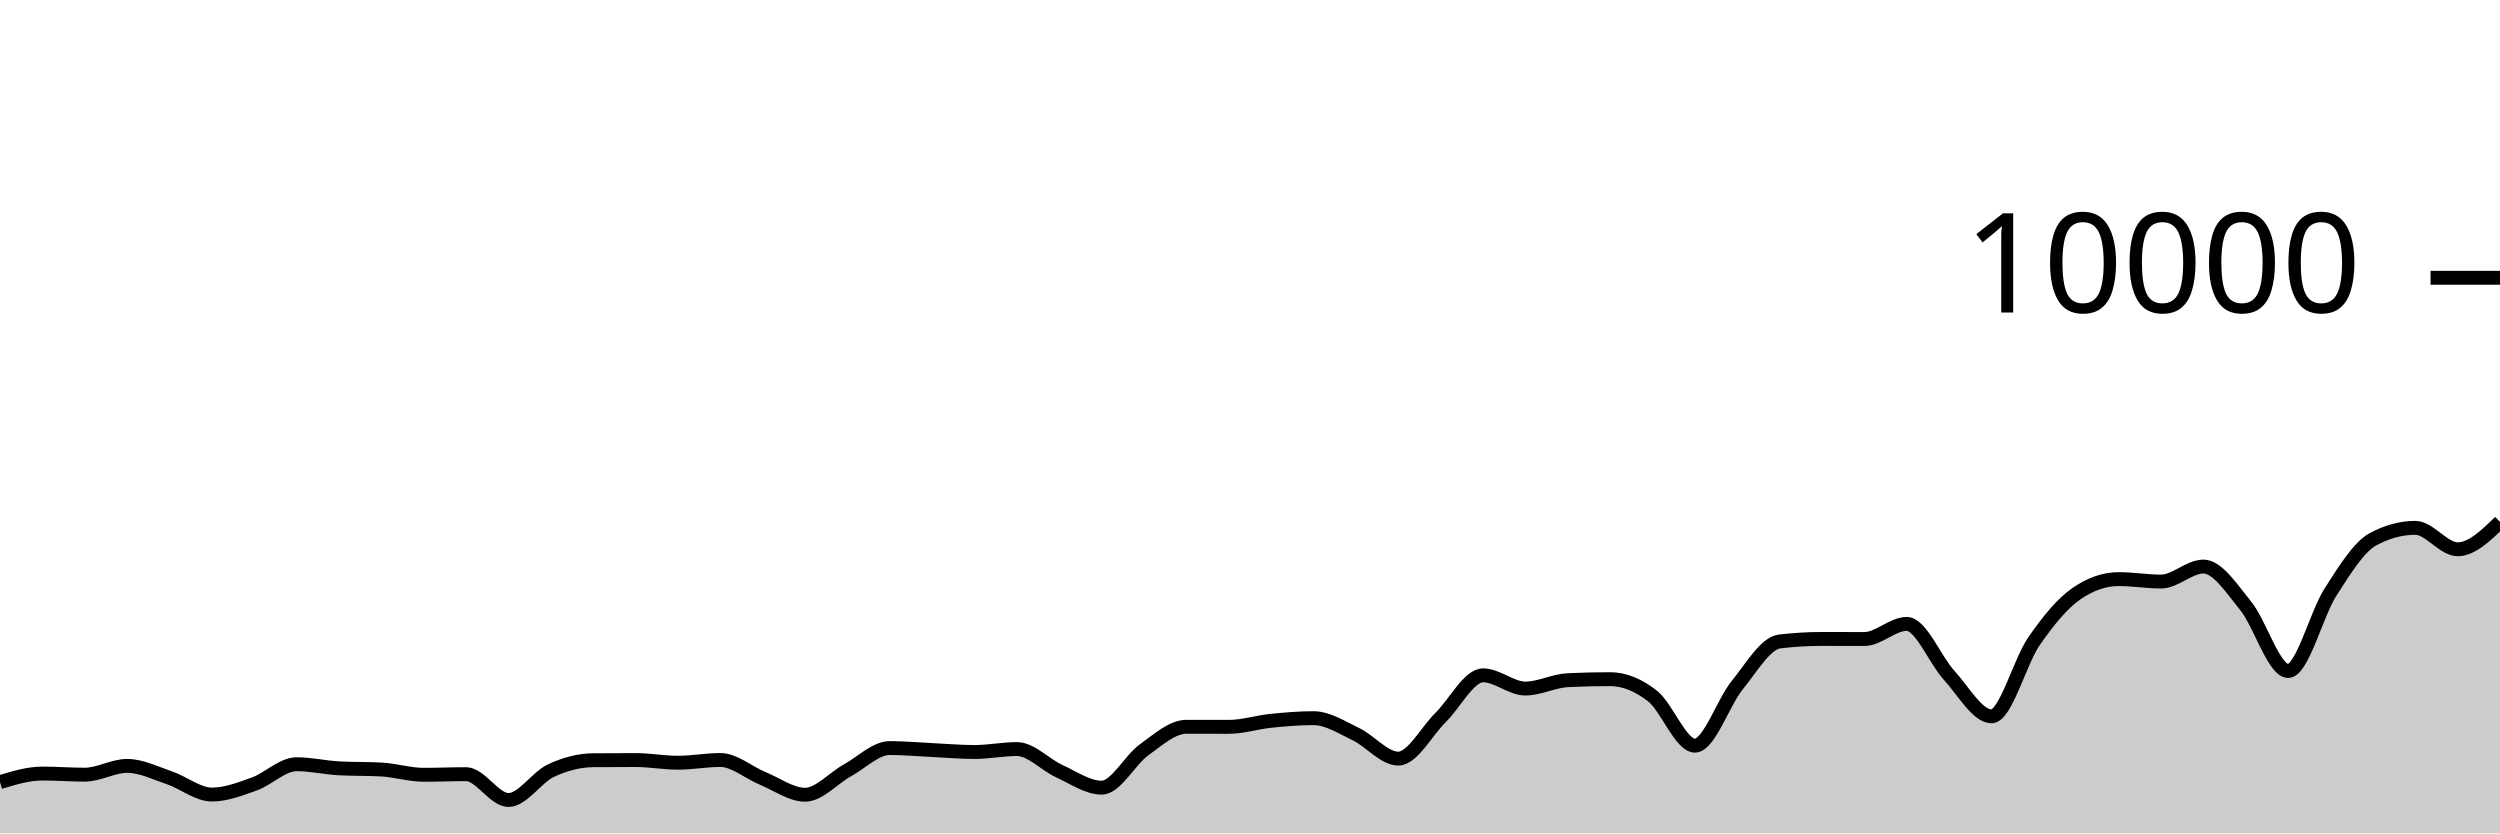
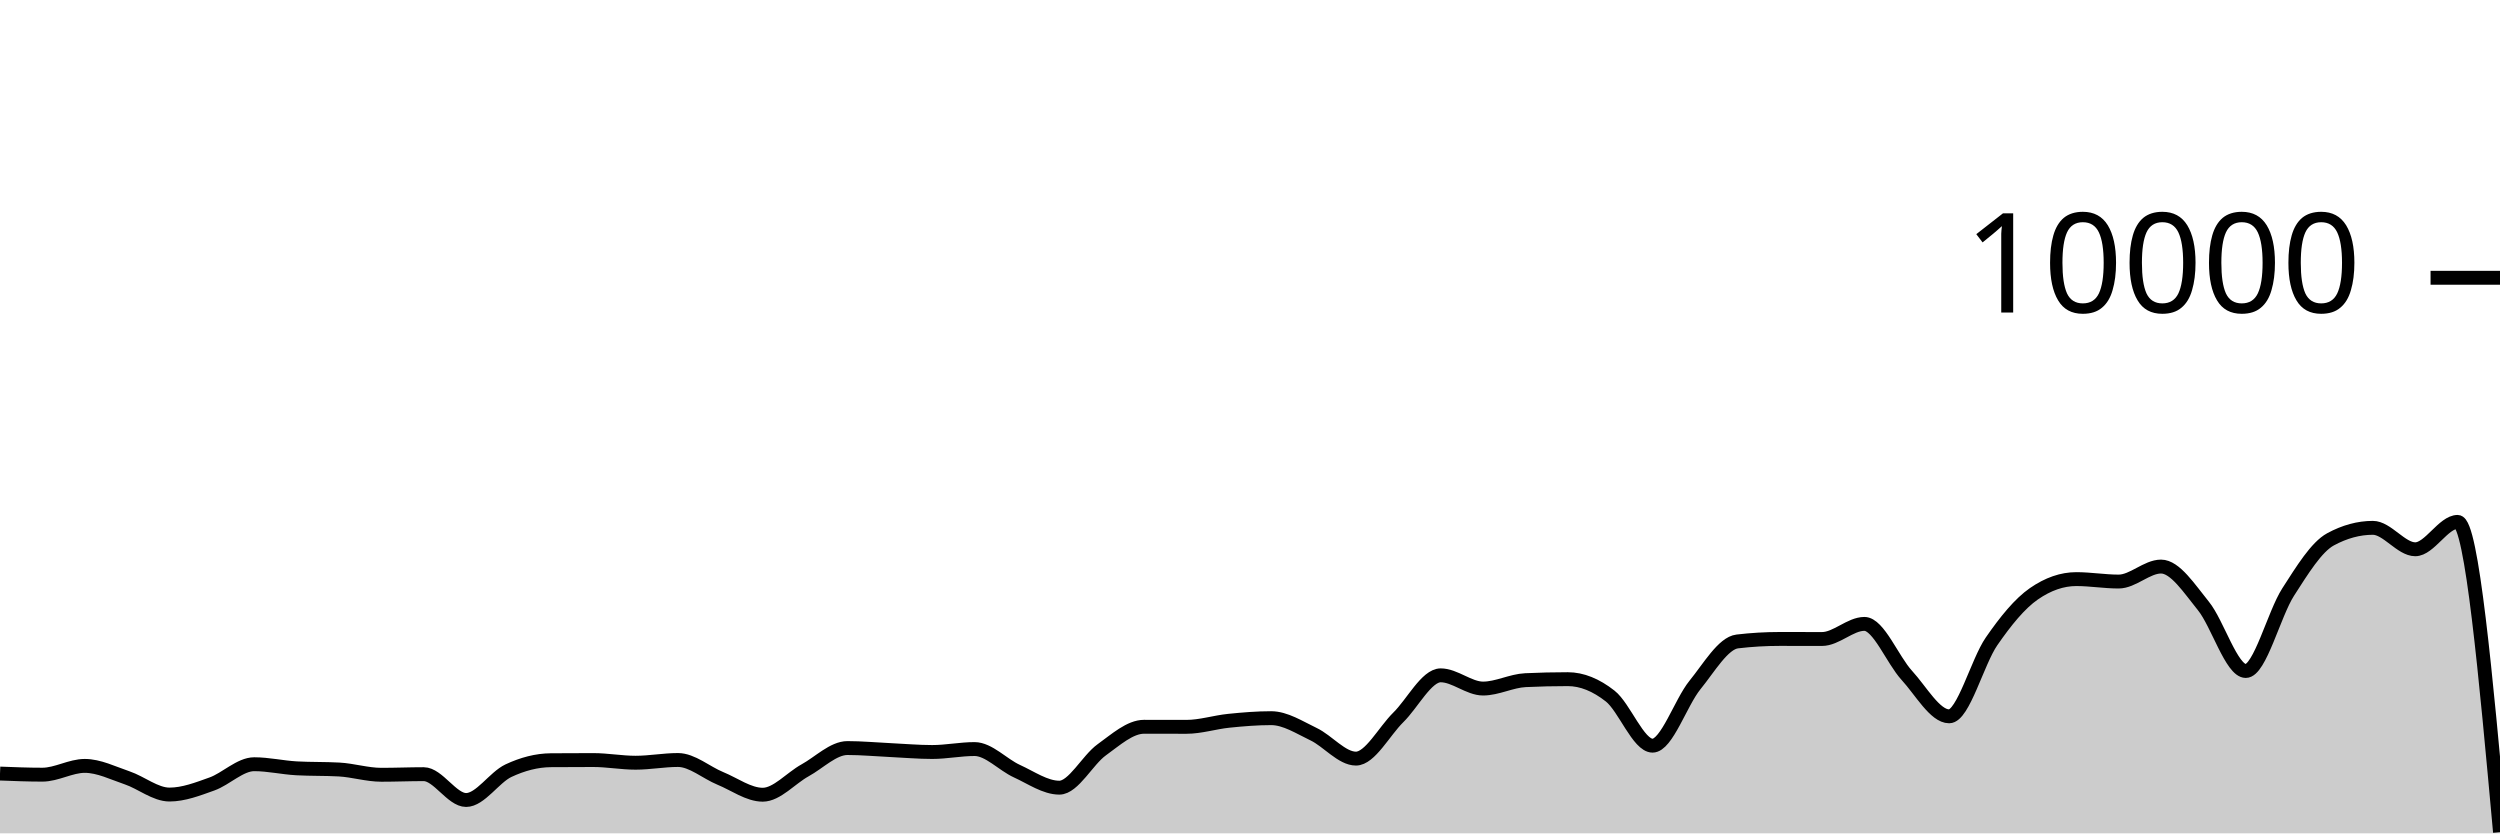
<svg xmlns="http://www.w3.org/2000/svg" viewBox="0 0 180 60">
  <g transform="translate(0,20)">
-     <path class="area" fill="rgba(0, 0, 0, 0.2)" d="M0,36.316C1.017,36.006,2.034,35.696,3.051,35.696C4.068,35.696,5.085,35.776,6.102,35.776C7.119,35.776,8.136,35.144,9.153,35.144C10.169,35.144,11.186,35.66,12.203,36.004C13.22,36.348,14.237,37.208,15.254,37.208C16.271,37.208,17.288,36.812,18.305,36.448C19.322,36.084,20.339,35.024,21.356,35.024C22.373,35.024,23.39,35.264,24.407,35.32C25.424,35.376,26.441,35.348,27.458,35.404C28.475,35.46,29.492,35.784,30.508,35.784C31.525,35.784,32.542,35.74,33.559,35.74C34.576,35.74,35.593,37.6,36.61,37.6C37.627,37.6,38.644,35.965,39.661,35.488C40.678,35.011,41.695,34.744,42.712,34.736C43.729,34.728,44.746,34.724,45.763,34.724C46.78,34.724,47.797,34.916,48.814,34.916C49.831,34.916,50.847,34.72,51.864,34.72C52.881,34.72,53.898,35.627,54.915,36.044C55.932,36.461,56.949,37.22,57.966,37.22C58.983,37.22,60,36.024,61.017,35.464C62.034,34.904,63.051,33.86,64.068,33.86C65.085,33.86,66.102,33.957,67.119,34.004C68.136,34.051,69.153,34.144,70.169,34.144C71.186,34.144,72.203,33.932,73.22,33.932C74.237,33.932,75.254,35.061,76.271,35.524C77.288,35.987,78.305,36.712,79.322,36.712C80.339,36.712,81.356,34.719,82.373,33.988C83.39,33.257,84.407,32.328,85.424,32.328C86.441,32.328,87.458,32.332,88.475,32.332C89.492,32.332,90.508,32,91.525,31.896C92.542,31.792,93.559,31.708,94.576,31.708C95.593,31.708,96.61,32.375,97.627,32.86C98.644,33.345,99.661,34.62,100.678,34.62C101.695,34.62,102.712,32.651,103.729,31.652C104.746,30.653,105.763,28.624,106.78,28.624C107.797,28.624,108.814,29.576,109.831,29.576C110.847,29.576,111.864,29.02,112.881,28.972C113.898,28.924,114.915,28.9,115.932,28.9C116.949,28.9,117.966,29.318,118.983,30.116C120,30.914,121.017,33.688,122.034,33.688C123.051,33.688,124.068,30.575,125.085,29.324C126.102,28.073,127.119,26.304,128.136,26.184C129.153,26.064,130.169,26.004,131.186,26.004C132.203,26.004,133.22,26.008,134.237,26.008C135.254,26.008,136.271,24.92,137.288,24.92C138.305,24.92,139.322,27.515,140.339,28.624C141.356,29.733,142.373,31.576,143.39,31.576C144.407,31.576,145.424,27.651,146.441,26.18C147.458,24.709,148.475,23.456,149.492,22.752C150.508,22.048,151.525,21.696,152.542,21.696C153.559,21.696,154.576,21.872,155.593,21.872C156.61,21.872,157.627,20.792,158.644,20.792C159.661,20.792,160.678,22.375,161.695,23.628C162.712,24.881,163.729,28.312,164.746,28.312C165.763,28.312,166.78,24.208,167.797,22.628C168.814,21.048,169.831,19.384,170.847,18.832C171.864,18.28,172.881,18.004,173.898,18.004C174.915,18.004,175.932,19.548,176.949,19.548C177.966,19.548,178.983,18.562,180,17.576L180,40C178.983,40,177.966,40,176.949,40C175.932,40,174.915,40,173.898,40C172.881,40,171.864,40,170.847,40C169.831,40,168.814,40,167.797,40C166.78,40,165.763,40,164.746,40C163.729,40,162.712,40,161.695,40C160.678,40,159.661,40,158.644,40C157.627,40,156.61,40,155.593,40C154.576,40,153.559,40,152.542,40C151.525,40,150.508,40,149.492,40C148.475,40,147.458,40,146.441,40C145.424,40,144.407,40,143.39,40C142.373,40,141.356,40,140.339,40C139.322,40,138.305,40,137.288,40C136.271,40,135.254,40,134.237,40C133.22,40,132.203,40,131.186,40C130.169,40,129.153,40,128.136,40C127.119,40,126.102,40,125.085,40C124.068,40,123.051,40,122.034,40C121.017,40,120,40,118.983,40C117.966,40,116.949,40,115.932,40C114.915,40,113.898,40,112.881,40C111.864,40,110.847,40,109.831,40C108.814,40,107.797,40,106.78,40C105.763,40,104.746,40,103.729,40C102.712,40,101.695,40,100.678,40C99.661,40,98.644,40,97.627,40C96.61,40,95.593,40,94.576,40C93.559,40,92.542,40,91.525,40C90.508,40,89.492,40,88.475,40C87.458,40,86.441,40,85.424,40C84.407,40,83.39,40,82.373,40C81.356,40,80.339,40,79.322,40C78.305,40,77.288,40,76.271,40C75.254,40,74.237,40,73.22,40C72.203,40,71.186,40,70.169,40C69.153,40,68.136,40,67.119,40C66.102,40,65.085,40,64.068,40C63.051,40,62.034,40,61.017,40C60,40,58.983,40,57.966,40C56.949,40,55.932,40,54.915,40C53.898,40,52.881,40,51.864,40C50.847,40,49.831,40,48.814,40C47.797,40,46.78,40,45.763,40C44.746,40,43.729,40,42.712,40C41.695,40,40.678,40,39.661,40C38.644,40,37.627,40,36.61,40C35.593,40,34.576,40,33.559,40C32.542,40,31.525,40,30.508,40C29.492,40,28.475,40,27.458,40C26.441,40,25.424,40,24.407,40C23.39,40,22.373,40,21.356,40C20.339,40,19.322,40,18.305,40C17.288,40,16.271,40,15.254,40C14.237,40,13.22,40,12.203,40C11.186,40,10.169,40,9.153,40C8.136,40,7.119,40,6.102,40C5.085,40,4.068,40,3.051,40C2.034,40,1.017,40,0,40Z" />
-     <path class="line" stroke="black" fill="none" d="M0,36.316C1.017,36.006,2.034,35.696,3.051,35.696C4.068,35.696,5.085,35.776,6.102,35.776C7.119,35.776,8.136,35.144,9.153,35.144C10.169,35.144,11.186,35.66,12.203,36.004C13.22,36.348,14.237,37.208,15.254,37.208C16.271,37.208,17.288,36.812,18.305,36.448C19.322,36.084,20.339,35.024,21.356,35.024C22.373,35.024,23.39,35.264,24.407,35.32C25.424,35.376,26.441,35.348,27.458,35.404C28.475,35.46,29.492,35.784,30.508,35.784C31.525,35.784,32.542,35.74,33.559,35.74C34.576,35.74,35.593,37.6,36.61,37.6C37.627,37.6,38.644,35.965,39.661,35.488C40.678,35.011,41.695,34.744,42.712,34.736C43.729,34.728,44.746,34.724,45.763,34.724C46.78,34.724,47.797,34.916,48.814,34.916C49.831,34.916,50.847,34.72,51.864,34.72C52.881,34.72,53.898,35.627,54.915,36.044C55.932,36.461,56.949,37.22,57.966,37.22C58.983,37.22,60,36.024,61.017,35.464C62.034,34.904,63.051,33.86,64.068,33.86C65.085,33.86,66.102,33.957,67.119,34.004C68.136,34.051,69.153,34.144,70.169,34.144C71.186,34.144,72.203,33.932,73.22,33.932C74.237,33.932,75.254,35.061,76.271,35.524C77.288,35.987,78.305,36.712,79.322,36.712C80.339,36.712,81.356,34.719,82.373,33.988C83.39,33.257,84.407,32.328,85.424,32.328C86.441,32.328,87.458,32.332,88.475,32.332C89.492,32.332,90.508,32,91.525,31.896C92.542,31.792,93.559,31.708,94.576,31.708C95.593,31.708,96.61,32.375,97.627,32.86C98.644,33.345,99.661,34.62,100.678,34.62C101.695,34.62,102.712,32.651,103.729,31.652C104.746,30.653,105.763,28.624,106.78,28.624C107.797,28.624,108.814,29.576,109.831,29.576C110.847,29.576,111.864,29.02,112.881,28.972C113.898,28.924,114.915,28.9,115.932,28.9C116.949,28.9,117.966,29.318,118.983,30.116C120,30.914,121.017,33.688,122.034,33.688C123.051,33.688,124.068,30.575,125.085,29.324C126.102,28.073,127.119,26.304,128.136,26.184C129.153,26.064,130.169,26.004,131.186,26.004C132.203,26.004,133.22,26.008,134.237,26.008C135.254,26.008,136.271,24.92,137.288,24.92C138.305,24.92,139.322,27.515,140.339,28.624C141.356,29.733,142.373,31.576,143.39,31.576C144.407,31.576,145.424,27.651,146.441,26.18C147.458,24.709,148.475,23.456,149.492,22.752C150.508,22.048,151.525,21.696,152.542,21.696C153.559,21.696,154.576,21.872,155.593,21.872C156.61,21.872,157.627,20.792,158.644,20.792C159.661,20.792,160.678,22.375,161.695,23.628C162.712,24.881,163.729,28.312,164.746,28.312C165.763,28.312,166.78,24.208,167.797,22.628C168.814,21.048,169.831,19.384,170.847,18.832C171.864,18.28,172.881,18.004,173.898,18.004C174.915,18.004,175.932,19.548,176.949,19.548C177.966,19.548,178.983,18.562,180,17.576" />
+     <path class="area" fill="rgba(0, 0, 0, 0.2)" d="M0,35.696C1.017,35.736,2.034,35.776,3.051,35.776C4.068,35.776,5.085,35.144,6.102,35.144C7.119,35.144,8.136,35.66,9.153,36.004C10.169,36.348,11.186,37.208,12.203,37.208C13.22,37.208,14.237,36.812,15.254,36.448C16.271,36.084,17.288,35.024,18.305,35.024C19.322,35.024,20.339,35.264,21.356,35.32C22.373,35.376,23.39,35.348,24.407,35.404C25.424,35.46,26.441,35.784,27.458,35.784C28.475,35.784,29.492,35.74,30.508,35.74C31.525,35.74,32.542,37.6,33.559,37.6C34.576,37.6,35.593,35.965,36.61,35.488C37.627,35.011,38.644,34.744,39.661,34.736C40.678,34.728,41.695,34.724,42.712,34.724C43.729,34.724,44.746,34.916,45.763,34.916C46.78,34.916,47.797,34.72,48.814,34.72C49.831,34.72,50.847,35.627,51.864,36.044C52.881,36.461,53.898,37.22,54.915,37.22C55.932,37.22,56.949,36.024,57.966,35.464C58.983,34.904,60,33.86,61.017,33.86C62.034,33.86,63.051,33.957,64.068,34.004C65.085,34.051,66.102,34.144,67.119,34.144C68.136,34.144,69.153,33.932,70.169,33.932C71.186,33.932,72.203,35.061,73.22,35.524C74.237,35.987,75.254,36.712,76.271,36.712C77.288,36.712,78.305,34.719,79.322,33.988C80.339,33.257,81.356,32.328,82.373,32.328C83.39,32.328,84.407,32.332,85.424,32.332C86.441,32.332,87.458,32,88.475,31.896C89.492,31.792,90.508,31.708,91.525,31.708C92.542,31.708,93.559,32.375,94.576,32.86C95.593,33.345,96.61,34.62,97.627,34.62C98.644,34.62,99.661,32.651,100.678,31.652C101.695,30.653,102.712,28.624,103.729,28.624C104.746,28.624,105.763,29.576,106.78,29.576C107.797,29.576,108.814,29.02,109.831,28.972C110.847,28.924,111.864,28.9,112.881,28.9C113.898,28.9,114.915,29.318,115.932,30.116C116.949,30.914,117.966,33.688,118.983,33.688C120,33.688,121.017,30.575,122.034,29.324C123.051,28.073,124.068,26.304,125.085,26.184C126.102,26.064,127.119,26.004,128.136,26.004C129.153,26.004,130.169,26.008,131.186,26.008C132.203,26.008,133.22,24.92,134.237,24.92C135.254,24.92,136.271,27.515,137.288,28.624C138.305,29.733,139.322,31.576,140.339,31.576C141.356,31.576,142.373,27.651,143.39,26.18C144.407,24.709,145.424,23.456,146.441,22.752C147.458,22.048,148.475,21.696,149.492,21.696C150.508,21.696,151.525,21.872,152.542,21.872C153.559,21.872,154.576,20.792,155.593,20.792C156.61,20.792,157.627,22.375,158.644,23.628C159.661,24.881,160.678,28.312,161.695,28.312C162.712,28.312,163.729,24.208,164.746,22.628C165.763,21.048,166.78,19.384,167.797,18.832C168.814,18.28,169.831,18.004,170.847,18.004C171.864,18.004,172.881,19.548,173.898,19.548C174.915,19.548,175.932,17.576,176.949,17.576C177.966,17.576,178.983,28.746,180,39.916L180,40C178.983,40,177.966,40,176.949,40C175.932,40,174.915,40,173.898,40C172.881,40,171.864,40,170.847,40C169.831,40,168.814,40,167.797,40C166.78,40,165.763,40,164.746,40C163.729,40,162.712,40,161.695,40C160.678,40,159.661,40,158.644,40C157.627,40,156.61,40,155.593,40C154.576,40,153.559,40,152.542,40C151.525,40,150.508,40,149.492,40C148.475,40,147.458,40,146.441,40C145.424,40,144.407,40,143.39,40C142.373,40,141.356,40,140.339,40C139.322,40,138.305,40,137.288,40C136.271,40,135.254,40,134.237,40C133.22,40,132.203,40,131.186,40C130.169,40,129.153,40,128.136,40C127.119,40,126.102,40,125.085,40C124.068,40,123.051,40,122.034,40C121.017,40,120,40,118.983,40C117.966,40,116.949,40,115.932,40C114.915,40,113.898,40,112.881,40C111.864,40,110.847,40,109.831,40C108.814,40,107.797,40,106.78,40C105.763,40,104.746,40,103.729,40C102.712,40,101.695,40,100.678,40C99.661,40,98.644,40,97.627,40C96.61,40,95.593,40,94.576,40C93.559,40,92.542,40,91.525,40C90.508,40,89.492,40,88.475,40C87.458,40,86.441,40,85.424,40C84.407,40,83.39,40,82.373,40C81.356,40,80.339,40,79.322,40C78.305,40,77.288,40,76.271,40C75.254,40,74.237,40,73.22,40C72.203,40,71.186,40,70.169,40C69.153,40,68.136,40,67.119,40C66.102,40,65.085,40,64.068,40C63.051,40,62.034,40,61.017,40C60,40,58.983,40,57.966,40C56.949,40,55.932,40,54.915,40C53.898,40,52.881,40,51.864,40C50.847,40,49.831,40,48.814,40C47.797,40,46.78,40,45.763,40C44.746,40,43.729,40,42.712,40C41.695,40,40.678,40,39.661,40C38.644,40,37.627,40,36.61,40C35.593,40,34.576,40,33.559,40C32.542,40,31.525,40,30.508,40C29.492,40,28.475,40,27.458,40C26.441,40,25.424,40,24.407,40C23.39,40,22.373,40,21.356,40C20.339,40,19.322,40,18.305,40C17.288,40,16.271,40,15.254,40C14.237,40,13.22,40,12.203,40C11.186,40,10.169,40,9.153,40C8.136,40,7.119,40,6.102,40C5.085,40,4.068,40,3.051,40C2.034,40,1.017,40,0,40Z" />
+     <path class="line" stroke="black" fill="none" d="M0,35.696C1.017,35.736,2.034,35.776,3.051,35.776C4.068,35.776,5.085,35.144,6.102,35.144C7.119,35.144,8.136,35.66,9.153,36.004C10.169,36.348,11.186,37.208,12.203,37.208C13.22,37.208,14.237,36.812,15.254,36.448C16.271,36.084,17.288,35.024,18.305,35.024C19.322,35.024,20.339,35.264,21.356,35.32C22.373,35.376,23.39,35.348,24.407,35.404C25.424,35.46,26.441,35.784,27.458,35.784C28.475,35.784,29.492,35.74,30.508,35.74C31.525,35.74,32.542,37.6,33.559,37.6C34.576,37.6,35.593,35.965,36.61,35.488C37.627,35.011,38.644,34.744,39.661,34.736C40.678,34.728,41.695,34.724,42.712,34.724C43.729,34.724,44.746,34.916,45.763,34.916C46.78,34.916,47.797,34.72,48.814,34.72C49.831,34.72,50.847,35.627,51.864,36.044C52.881,36.461,53.898,37.22,54.915,37.22C55.932,37.22,56.949,36.024,57.966,35.464C58.983,34.904,60,33.86,61.017,33.86C62.034,33.86,63.051,33.957,64.068,34.004C65.085,34.051,66.102,34.144,67.119,34.144C68.136,34.144,69.153,33.932,70.169,33.932C71.186,33.932,72.203,35.061,73.22,35.524C74.237,35.987,75.254,36.712,76.271,36.712C77.288,36.712,78.305,34.719,79.322,33.988C80.339,33.257,81.356,32.328,82.373,32.328C83.39,32.328,84.407,32.332,85.424,32.332C86.441,32.332,87.458,32,88.475,31.896C89.492,31.792,90.508,31.708,91.525,31.708C92.542,31.708,93.559,32.375,94.576,32.86C95.593,33.345,96.61,34.62,97.627,34.62C98.644,34.62,99.661,32.651,100.678,31.652C101.695,30.653,102.712,28.624,103.729,28.624C104.746,28.624,105.763,29.576,106.78,29.576C107.797,29.576,108.814,29.02,109.831,28.972C110.847,28.924,111.864,28.9,112.881,28.9C113.898,28.9,114.915,29.318,115.932,30.116C116.949,30.914,117.966,33.688,118.983,33.688C120,33.688,121.017,30.575,122.034,29.324C123.051,28.073,124.068,26.304,125.085,26.184C126.102,26.064,127.119,26.004,128.136,26.004C129.153,26.004,130.169,26.008,131.186,26.008C132.203,26.008,133.22,24.92,134.237,24.92C135.254,24.92,136.271,27.515,137.288,28.624C138.305,29.733,139.322,31.576,140.339,31.576C141.356,31.576,142.373,27.651,143.39,26.18C144.407,24.709,145.424,23.456,146.441,22.752C147.458,22.048,148.475,21.696,149.492,21.696C150.508,21.696,151.525,21.872,152.542,21.872C153.559,21.872,154.576,20.792,155.593,20.792C156.61,20.792,157.627,22.375,158.644,23.628C159.661,24.881,160.678,28.312,161.695,28.312C162.712,28.312,163.729,24.208,164.746,22.628C165.763,21.048,166.78,19.384,167.797,18.832C168.814,18.28,169.831,18.004,170.847,18.004C171.864,18.004,172.881,19.548,173.898,19.548C174.915,19.548,175.932,17.576,176.949,17.576C177.966,17.576,178.983,28.746,180,39.916" />
    <path class="axis-ceiling" stroke-width="1" stroke="black" fill="none" d="M175,0L180,0" />
    <text class="axis-ceiling-label" font-family="sans-serif" text-anchor="end" font-size="10px" x="170" y="2.5">10000</text>
  </g>
</svg>
